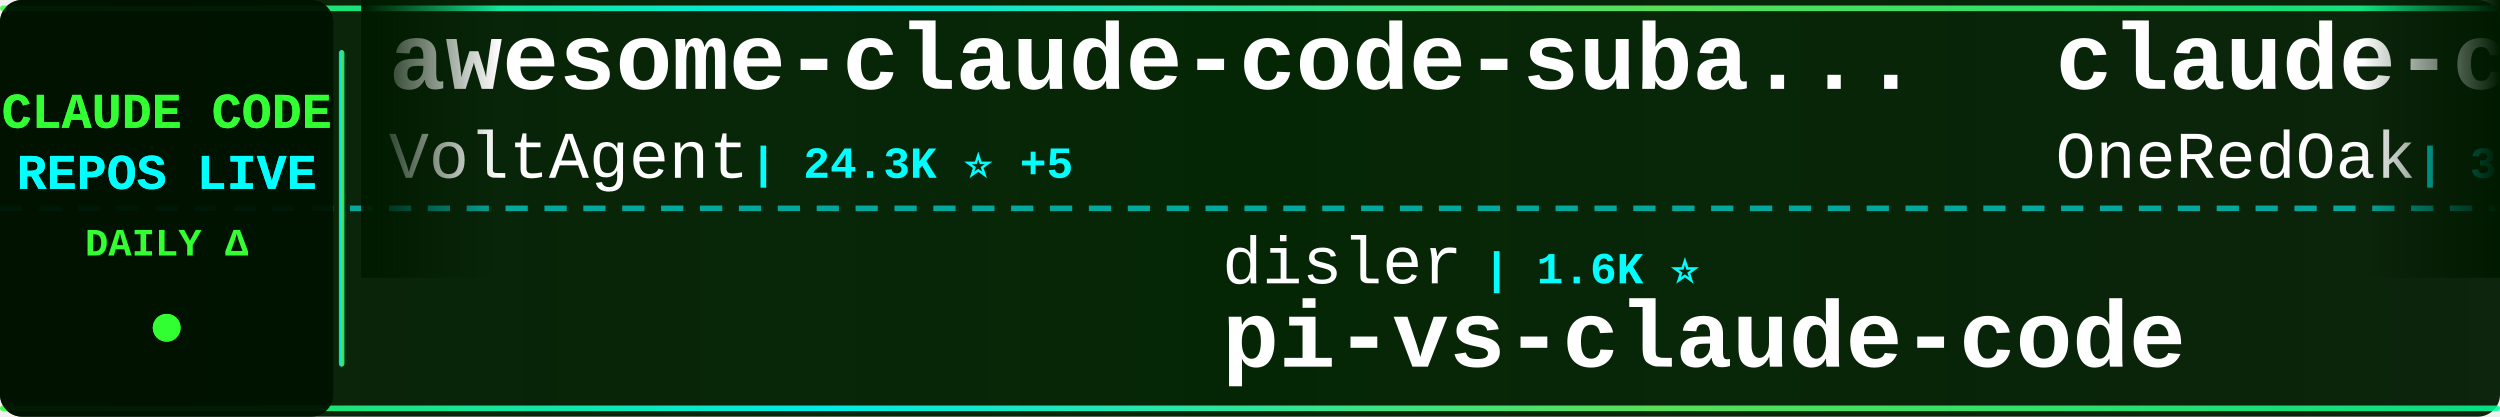
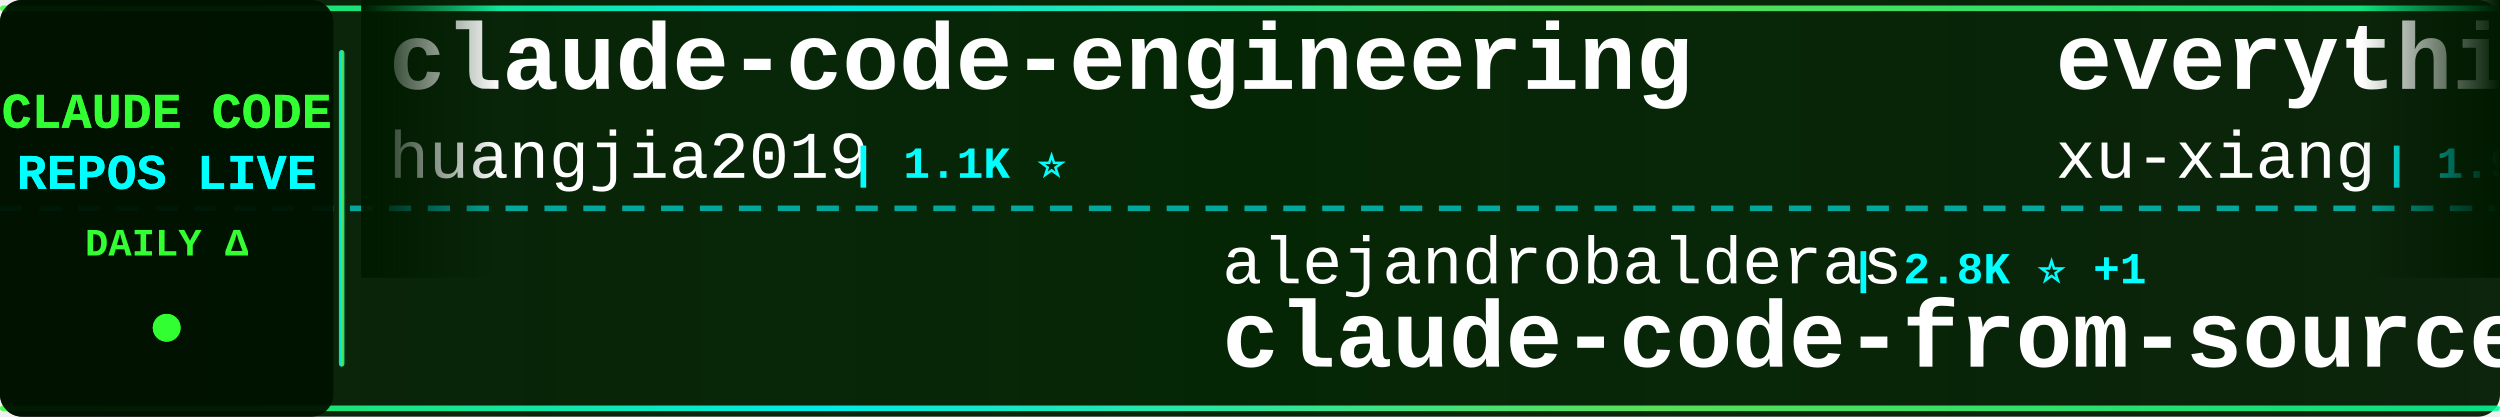
<svg xmlns="http://www.w3.org/2000/svg" width="900" height="150">
  <defs>
    <linearGradient id="tickerBg" x1="0%" y1="0%" x2="100%" y2="0%">
      <stop offset="0%" style="stop-color:#001a00;stop-opacity:0.95" />
      <stop offset="50%" style="stop-color:#002200;stop-opacity:0.98" />
      <stop offset="100%" style="stop-color:#001a00;stop-opacity:0.95" />
    </linearGradient>
    <linearGradient id="borderGrad" x1="0%" y1="0%" x2="100%" y2="0%">
      <stop offset="0%" style="stop-color:#33ff33;stop-opacity:0.85">
        <animate attributeName="stop-opacity" values="0.85;1;0.85" dur="2s" repeatCount="indefinite" />
      </stop>
      <stop offset="33%" style="stop-color:#00ffff;stop-opacity:0.9">
        <animate attributeName="stop-opacity" values="0.9;1;0.9" dur="2.2s" repeatCount="indefinite" />
      </stop>
      <stop offset="66%" style="stop-color:#66ff66;stop-opacity:0.85">
        <animate attributeName="stop-opacity" values="0.85;1;0.85" dur="1.8s" repeatCount="indefinite" />
      </stop>
      <stop offset="100%" style="stop-color:#00ff99;stop-opacity:0.85">
        <animate attributeName="stop-opacity" values="0.85;1;0.85" dur="2s" repeatCount="indefinite" />
      </stop>
    </linearGradient>
    <filter id="textGlow">
      <feGaussianBlur stdDeviation="0.1" result="coloredBlur" />
      <feMerge>
        <feMergeNode in="coloredBlur" />
        <feMergeNode in="SourceGraphic" />
      </feMerge>
    </filter>
    <filter id="metricGlow">
      <feGaussianBlur stdDeviation="0.2" result="coloredBlur" />
      <feMerge>
        <feMergeNode in="coloredBlur" />
        <feMergeNode in="SourceGraphic" />
      </feMerge>
    </filter>
    <linearGradient id="leftFade" x1="0%" y1="0%" x2="100%" y2="0%">
      <stop offset="0%" style="stop-color:#001a00;stop-opacity:1" />
      <stop offset="100%" style="stop-color:#001a00;stop-opacity:0" />
    </linearGradient>
    <linearGradient id="rightFade" x1="0%" y1="0%" x2="100%" y2="0%">
      <stop offset="0%" style="stop-color:#001a00;stop-opacity:0" />
      <stop offset="100%" style="stop-color:#001a00;stop-opacity:1" />
    </linearGradient>
  </defs>
  <rect width="900" height="150" fill="url(#tickerBg)" rx="8" />
  <rect x="0" y="2" width="900" height="2" fill="url(#borderGrad)" rx="1" />
  <rect x="0" y="146" width="900" height="2" fill="url(#borderGrad)" rx="1" />
  <line x1="0" y1="75" x2="900" y2="75" stroke="#00ffff" stroke-width="2" stroke-dasharray="8 6" opacity="0.6" />
  <rect x="0" y="0" width="120" height="150" fill="#001100" opacity="0.95" rx="8" />
  <text x="60" y="46" font-family="'Courier New', monospace" font-size="18" font-weight="bold" fill="#33ff33" text-anchor="middle" filter="url(#textGlow)">
    CLAUDE CODE
  </text>
  <text x="60" y="68" font-family="'Courier New', monospace" font-size="18" font-weight="bold" fill="#00ffff" text-anchor="middle" filter="url(#textGlow)">
    REPOS LIVE
  </text>
  <text x="60" y="92" font-family="'Courier New', monospace" font-size="14" font-weight="bold" fill="#33ff33" text-anchor="middle">
    DAILY Δ
  </text>
  <circle cx="60" cy="118" r="5" fill="#33ff33" filter="url(#metricGlow)">
    <animate attributeName="r" values="4;6;4" dur="1.5s" repeatCount="indefinite" />
    <animate attributeName="opacity" values="0.6;1;0.6" dur="1.5s" repeatCount="indefinite" />
  </circle>
  <rect x="122" y="18" width="2" height="114" fill="url(#borderGrad)" rx="1" />
  <clipPath id="tickerClip">
    <rect x="130" y="0" width="770" height="150" />
  </clipPath>
  <g clip-path="url(#tickerClip)">
    <g id="tickerItems">
      <animateTransform attributeName="transform" attributeType="XML" type="translate" from="0 0" to="-3000 0" dur="54s" repeatCount="indefinite" />
      <g transform="translate(0, 0)">
-         <text x="140" y="32" font-family="'Courier New', monospace" font-size="34" font-weight="bold" fill="#ffffff">awesome-claude-code-suba...</text>
-         <text x="140" y="64" font-family="'Courier New', monospace" font-size="24" font-weight="normal" fill="#ffffff" opacity="1.0">VoltAgent</text>
-         <text x="270" y="64" font-family="'Courier New', monospace" font-size="16" font-weight="bold" fill="#00ffff"> | 24.3K ⭐ +5</text>
+         <text x="140" y="32" font-family="'Courier New', monospace" font-size="34" font-weight="bold" fill="#ffffff">claude-code-engineering</text>
+         <text x="140" y="64" font-family="'Courier New', monospace" font-size="24" font-weight="normal" fill="#ffffff" opacity="1.0">huangjia2019</text>
+         <text x="306" y="64" font-family="'Courier New', monospace" font-size="16" font-weight="bold" fill="#00ffff"> | 1.1K ⭐</text>
      </g>
      <g transform="translate(300, 0)">
-         <text x="140" y="102" font-family="'Courier New', monospace" font-size="24" font-weight="normal" fill="#ffffff" opacity="1.0">disler</text>
-         <text x="234" y="102" font-family="'Courier New', monospace" font-size="16" font-weight="bold" fill="#00ffff"> | 1.6K ⭐</text>
-         <text x="140" y="132" font-family="'Courier New', monospace" font-size="34" font-weight="bold" fill="#ffffff">pi-vs-claude-code</text>
+         <text x="140" y="102" font-family="'Courier New', monospace" font-size="24" font-weight="normal" fill="#ffffff" opacity="1.0">alejandrobalderas</text>
+         <text x="366" y="102" font-family="'Courier New', monospace" font-size="16" font-weight="bold" fill="#00ffff"> | 2.8K ⭐ +1</text>
+         <text x="140" y="132" font-family="'Courier New', monospace" font-size="34" font-weight="bold" fill="#ffffff">claude-code-from-source</text>
      </g>
      <g transform="translate(600, 0)">
-         <text x="140" y="32" font-family="'Courier New', monospace" font-size="34" font-weight="bold" fill="#ffffff">claude-code-workflows</text>
-         <text x="140" y="64" font-family="'Courier New', monospace" font-size="24" font-weight="normal" fill="#ffffff" opacity="1.0">OneRedOak</text>
-         <text x="270" y="64" font-family="'Courier New', monospace" font-size="16" font-weight="bold" fill="#00ffff"> | 3.9K ⭐</text>
+         <text x="140" y="32" font-family="'Courier New', monospace" font-size="34" font-weight="bold" fill="#ffffff">everything-claude-code-z...</text>
+         <text x="140" y="64" font-family="'Courier New', monospace" font-size="24" font-weight="normal" fill="#ffffff" opacity="1.0">xu-xiang</text>
+         <text x="258" y="64" font-family="'Courier New', monospace" font-size="16" font-weight="bold" fill="#00ffff"> | 1.9K ⭐</text>
      </g>
      <g transform="translate(900, 0)">
-         <text x="140" y="102" font-family="'Courier New', monospace" font-size="24" font-weight="normal" fill="#ffffff" opacity="1.0">multica-ai</text>
-         <text x="282" y="102" font-family="'Courier New', monospace" font-size="16" font-weight="bold" fill="#00ffff"> | 202.3K ⭐ +52</text>
-         <text x="140" y="132" font-family="'Courier New', monospace" font-size="34" font-weight="bold" fill="#ffffff">andrej-karpathy-skills</text>
+         <text x="140" y="102" font-family="'Courier New', monospace" font-size="24" font-weight="normal" fill="#ffffff" opacity="1.0">hangsman</text>
+         <text x="258" y="102" font-family="'Courier New', monospace" font-size="16" font-weight="bold" fill="#00ffff"> | 793 ⭐</text>
+         <text x="140" y="132" font-family="'Courier New', monospace" font-size="34" font-weight="bold" fill="#ffffff">claude-code-source</text>
      </g>
      <g transform="translate(1200, 0)">
-         <text x="140" y="32" font-family="'Courier New', monospace" font-size="34" font-weight="bold" fill="#ffffff">ECC</text>
-         <text x="140" y="64" font-family="'Courier New', monospace" font-size="24" font-weight="normal" fill="#ffffff" opacity="1.0">affaan-m</text>
-         <text x="258" y="64" font-family="'Courier New', monospace" font-size="16" font-weight="bold" fill="#00ffff"> | 240.0K ⭐ +26</text>
+         <text x="140" y="32" font-family="'Courier New', monospace" font-size="34" font-weight="bold" fill="#ffffff">claude-code-cheat-sheet</text>
+         <text x="140" y="64" font-family="'Courier New', monospace" font-size="24" font-weight="normal" fill="#ffffff" opacity="1.0">Njengah</text>
+         <text x="246" y="64" font-family="'Courier New', monospace" font-size="16" font-weight="bold" fill="#00ffff"> | 1.9K ⭐</text>
      </g>
      <g transform="translate(1500, 0)">
-         <text x="140" y="102" font-family="'Courier New', monospace" font-size="24" font-weight="normal" fill="#ffffff" opacity="1.0">feiskyer</text>
-         <text x="258" y="102" font-family="'Courier New', monospace" font-size="16" font-weight="bold" fill="#00ffff"> | 1.6K ⭐</text>
-         <text x="140" y="132" font-family="'Courier New', monospace" font-size="34" font-weight="bold" fill="#ffffff">claude-code-settings</text>
+         <text x="140" y="102" font-family="'Courier New', monospace" font-size="24" font-weight="normal" fill="#ffffff" opacity="1.0">shanraisshan</text>
+         <text x="306" y="102" font-family="'Courier New', monospace" font-size="16" font-weight="bold" fill="#00ffff"> | 64.5K ⭐ +6</text>
+         <text x="140" y="132" font-family="'Courier New', monospace" font-size="34" font-weight="bold" fill="#ffffff">claude-code-best-practic...</text>
      </g>
      <g transform="translate(1800, 0)">
-         <text x="140" y="32" font-family="'Courier New', monospace" font-size="34" font-weight="bold" fill="#ffffff">claude-code-cli</text>
-         <text x="140" y="64" font-family="'Courier New', monospace" font-size="24" font-weight="normal" fill="#ffffff" opacity="1.0">huangserva</text>
-         <text x="282" y="64" font-family="'Courier New', monospace" font-size="16" font-weight="bold" fill="#00ffff"> | 623 ⭐</text>
+         <text x="140" y="32" font-family="'Courier New', monospace" font-size="34" font-weight="bold" fill="#ffffff">edmunds-claude-code</text>
+         <text x="140" y="64" font-family="'Courier New', monospace" font-size="24" font-weight="normal" fill="#ffffff" opacity="1.0">edmund-io</text>
+         <text x="270" y="64" font-family="'Courier New', monospace" font-size="16" font-weight="bold" fill="#00ffff"> | 1.5K ⭐</text>
      </g>
      <g transform="translate(2100, 0)">
-         <text x="140" y="102" font-family="'Courier New', monospace" font-size="24" font-weight="normal" fill="#ffffff" opacity="1.0">WorldFlowAI</text>
-         <text x="294" y="102" font-family="'Courier New', monospace" font-size="16" font-weight="bold" fill="#00ffff"> | 1.2K ⭐ +2</text>
-         <text x="140" y="132" font-family="'Courier New', monospace" font-size="34" font-weight="bold" fill="#ffffff">everything-claude-code</text>
+         <text x="140" y="102" font-family="'Courier New', monospace" font-size="24" font-weight="normal" fill="#ffffff" opacity="1.0">jqueryscript</text>
+         <text x="306" y="102" font-family="'Courier New', monospace" font-size="16" font-weight="bold" fill="#00ffff"> | 498 ⭐</text>
+         <text x="140" y="132" font-family="'Courier New', monospace" font-size="34" font-weight="bold" fill="#ffffff">awesome-claude-code</text>
      </g>
      <g transform="translate(2400, 0)">
-         <text x="140" y="32" font-family="'Courier New', monospace" font-size="34" font-weight="bold" fill="#ffffff">ClaudeCodeAgents</text>
-         <text x="140" y="64" font-family="'Courier New', monospace" font-size="24" font-weight="normal" fill="#ffffff" opacity="1.0">darcyegb</text>
-         <text x="258" y="64" font-family="'Courier New', monospace" font-size="16" font-weight="bold" fill="#00ffff"> | 759 ⭐</text>
+         <text x="140" y="32" font-family="'Courier New', monospace" font-size="34" font-weight="bold" fill="#ffffff">Claude-Code-Game-Studios</text>
+         <text x="140" y="64" font-family="'Courier New', monospace" font-size="24" font-weight="normal" fill="#ffffff" opacity="1.0">Donchitos</text>
+         <text x="270" y="64" font-family="'Courier New', monospace" font-size="16" font-weight="bold" fill="#00ffff"> | 23.9K ⭐ +3</text>
      </g>
      <g transform="translate(2700, 0)">
-         <text x="140" y="102" font-family="'Courier New', monospace" font-size="24" font-weight="normal" fill="#ffffff" opacity="1.0">repowise-dev</text>
-         <text x="306" y="102" font-family="'Courier New', monospace" font-size="16" font-weight="bold" fill="#00ffff"> | 1.2K ⭐</text>
-         <text x="140" y="132" font-family="'Courier New', monospace" font-size="34" font-weight="bold" fill="#ffffff">claude-code-prompts</text>
+         <text x="140" y="102" font-family="'Courier New', monospace" font-size="24" font-weight="normal" fill="#ffffff" opacity="1.0">1rgs</text>
+         <text x="210" y="102" font-family="'Courier New', monospace" font-size="16" font-weight="bold" fill="#00ffff"> | 3.7K ⭐</text>
+         <text x="140" y="132" font-family="'Courier New', monospace" font-size="34" font-weight="bold" fill="#ffffff">claude-code-proxy</text>
      </g>
      <g transform="translate(3000, 0)">
-         <text x="140" y="32" font-family="'Courier New', monospace" font-size="34" font-weight="bold" fill="#ffffff">awesome-claude-code-suba...</text>
-         <text x="140" y="64" font-family="'Courier New', monospace" font-size="24" font-weight="normal" fill="#ffffff" opacity="1.0">VoltAgent</text>
-         <text x="270" y="64" font-family="'Courier New', monospace" font-size="16" font-weight="bold" fill="#00ffff"> | 24.3K ⭐ +5</text>
+         <text x="140" y="32" font-family="'Courier New', monospace" font-size="34" font-weight="bold" fill="#ffffff">claude-code-engineering</text>
+         <text x="140" y="64" font-family="'Courier New', monospace" font-size="24" font-weight="normal" fill="#ffffff" opacity="1.0">huangjia2019</text>
+         <text x="306" y="64" font-family="'Courier New', monospace" font-size="16" font-weight="bold" fill="#00ffff"> | 1.1K ⭐</text>
      </g>
      <g transform="translate(3300, 0)">
-         <text x="140" y="102" font-family="'Courier New', monospace" font-size="24" font-weight="normal" fill="#ffffff" opacity="1.0">disler</text>
-         <text x="234" y="102" font-family="'Courier New', monospace" font-size="16" font-weight="bold" fill="#00ffff"> | 1.6K ⭐</text>
-         <text x="140" y="132" font-family="'Courier New', monospace" font-size="34" font-weight="bold" fill="#ffffff">pi-vs-claude-code</text>
+         <text x="140" y="102" font-family="'Courier New', monospace" font-size="24" font-weight="normal" fill="#ffffff" opacity="1.0">alejandrobalderas</text>
+         <text x="366" y="102" font-family="'Courier New', monospace" font-size="16" font-weight="bold" fill="#00ffff"> | 2.8K ⭐ +1</text>
+         <text x="140" y="132" font-family="'Courier New', monospace" font-size="34" font-weight="bold" fill="#ffffff">claude-code-from-source</text>
      </g>
      <g transform="translate(3600, 0)">
-         <text x="140" y="32" font-family="'Courier New', monospace" font-size="34" font-weight="bold" fill="#ffffff">claude-code-workflows</text>
-         <text x="140" y="64" font-family="'Courier New', monospace" font-size="24" font-weight="normal" fill="#ffffff" opacity="1.0">OneRedOak</text>
-         <text x="270" y="64" font-family="'Courier New', monospace" font-size="16" font-weight="bold" fill="#00ffff"> | 3.9K ⭐</text>
+         <text x="140" y="32" font-family="'Courier New', monospace" font-size="34" font-weight="bold" fill="#ffffff">everything-claude-code-z...</text>
+         <text x="140" y="64" font-family="'Courier New', monospace" font-size="24" font-weight="normal" fill="#ffffff" opacity="1.0">xu-xiang</text>
+         <text x="258" y="64" font-family="'Courier New', monospace" font-size="16" font-weight="bold" fill="#00ffff"> | 1.9K ⭐</text>
      </g>
      <g transform="translate(3900, 0)">
-         <text x="140" y="102" font-family="'Courier New', monospace" font-size="24" font-weight="normal" fill="#ffffff" opacity="1.0">multica-ai</text>
-         <text x="282" y="102" font-family="'Courier New', monospace" font-size="16" font-weight="bold" fill="#00ffff"> | 202.3K ⭐ +52</text>
-         <text x="140" y="132" font-family="'Courier New', monospace" font-size="34" font-weight="bold" fill="#ffffff">andrej-karpathy-skills</text>
+         <text x="140" y="102" font-family="'Courier New', monospace" font-size="24" font-weight="normal" fill="#ffffff" opacity="1.0">hangsman</text>
+         <text x="258" y="102" font-family="'Courier New', monospace" font-size="16" font-weight="bold" fill="#00ffff"> | 793 ⭐</text>
+         <text x="140" y="132" font-family="'Courier New', monospace" font-size="34" font-weight="bold" fill="#ffffff">claude-code-source</text>
      </g>
    </g>
  </g>
  <rect x="130" y="0" width="50" height="100" fill="url(#leftFade)" />
  <rect x="850" y="0" width="50" height="100" fill="url(#rightFade)" />
</svg>
